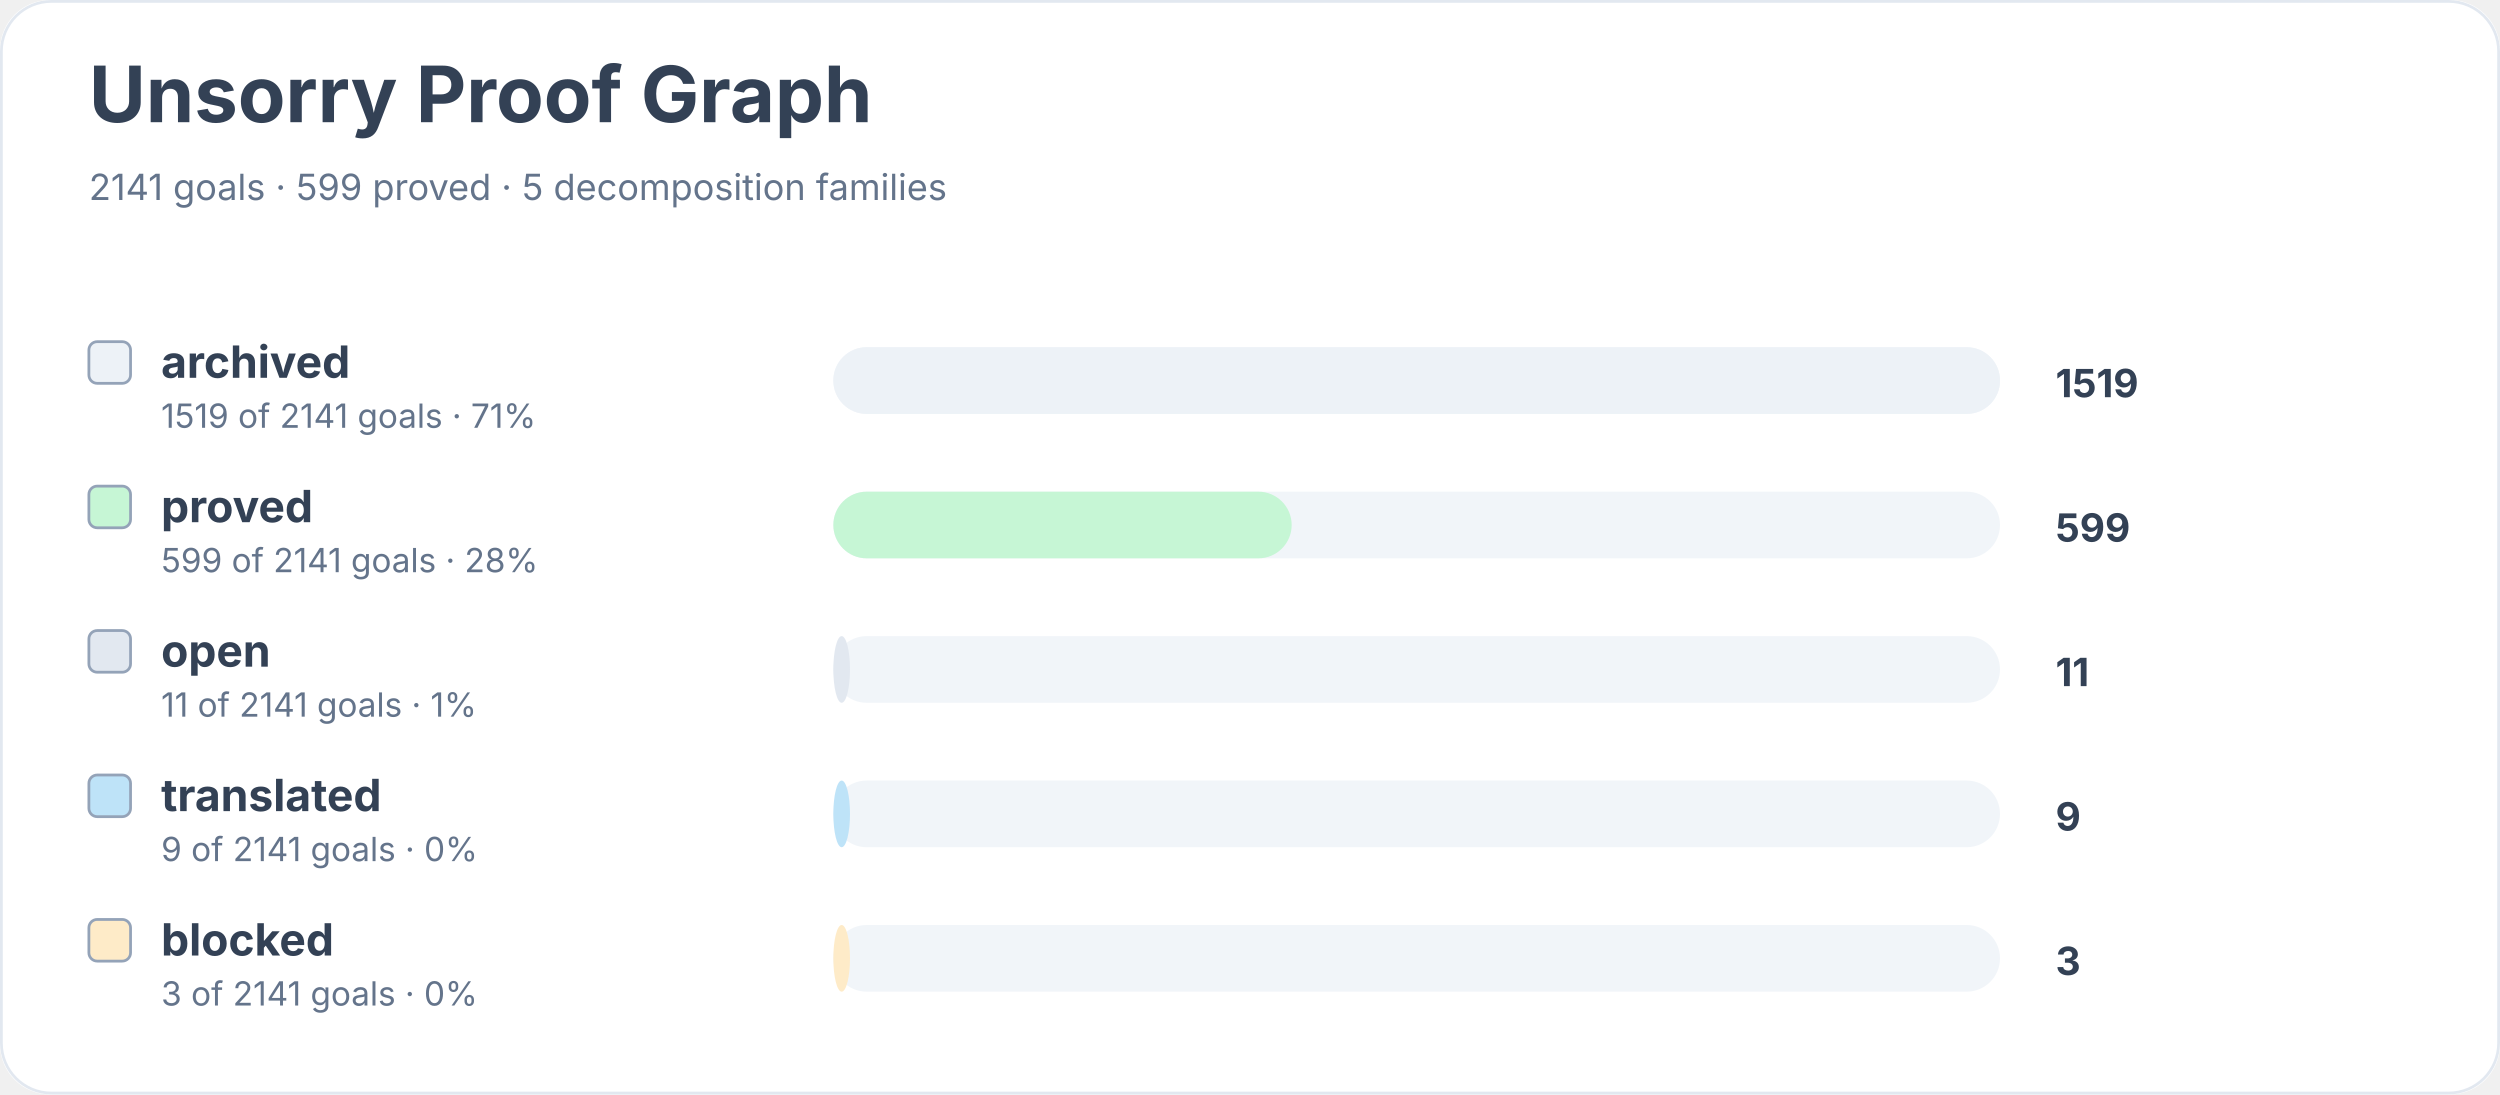
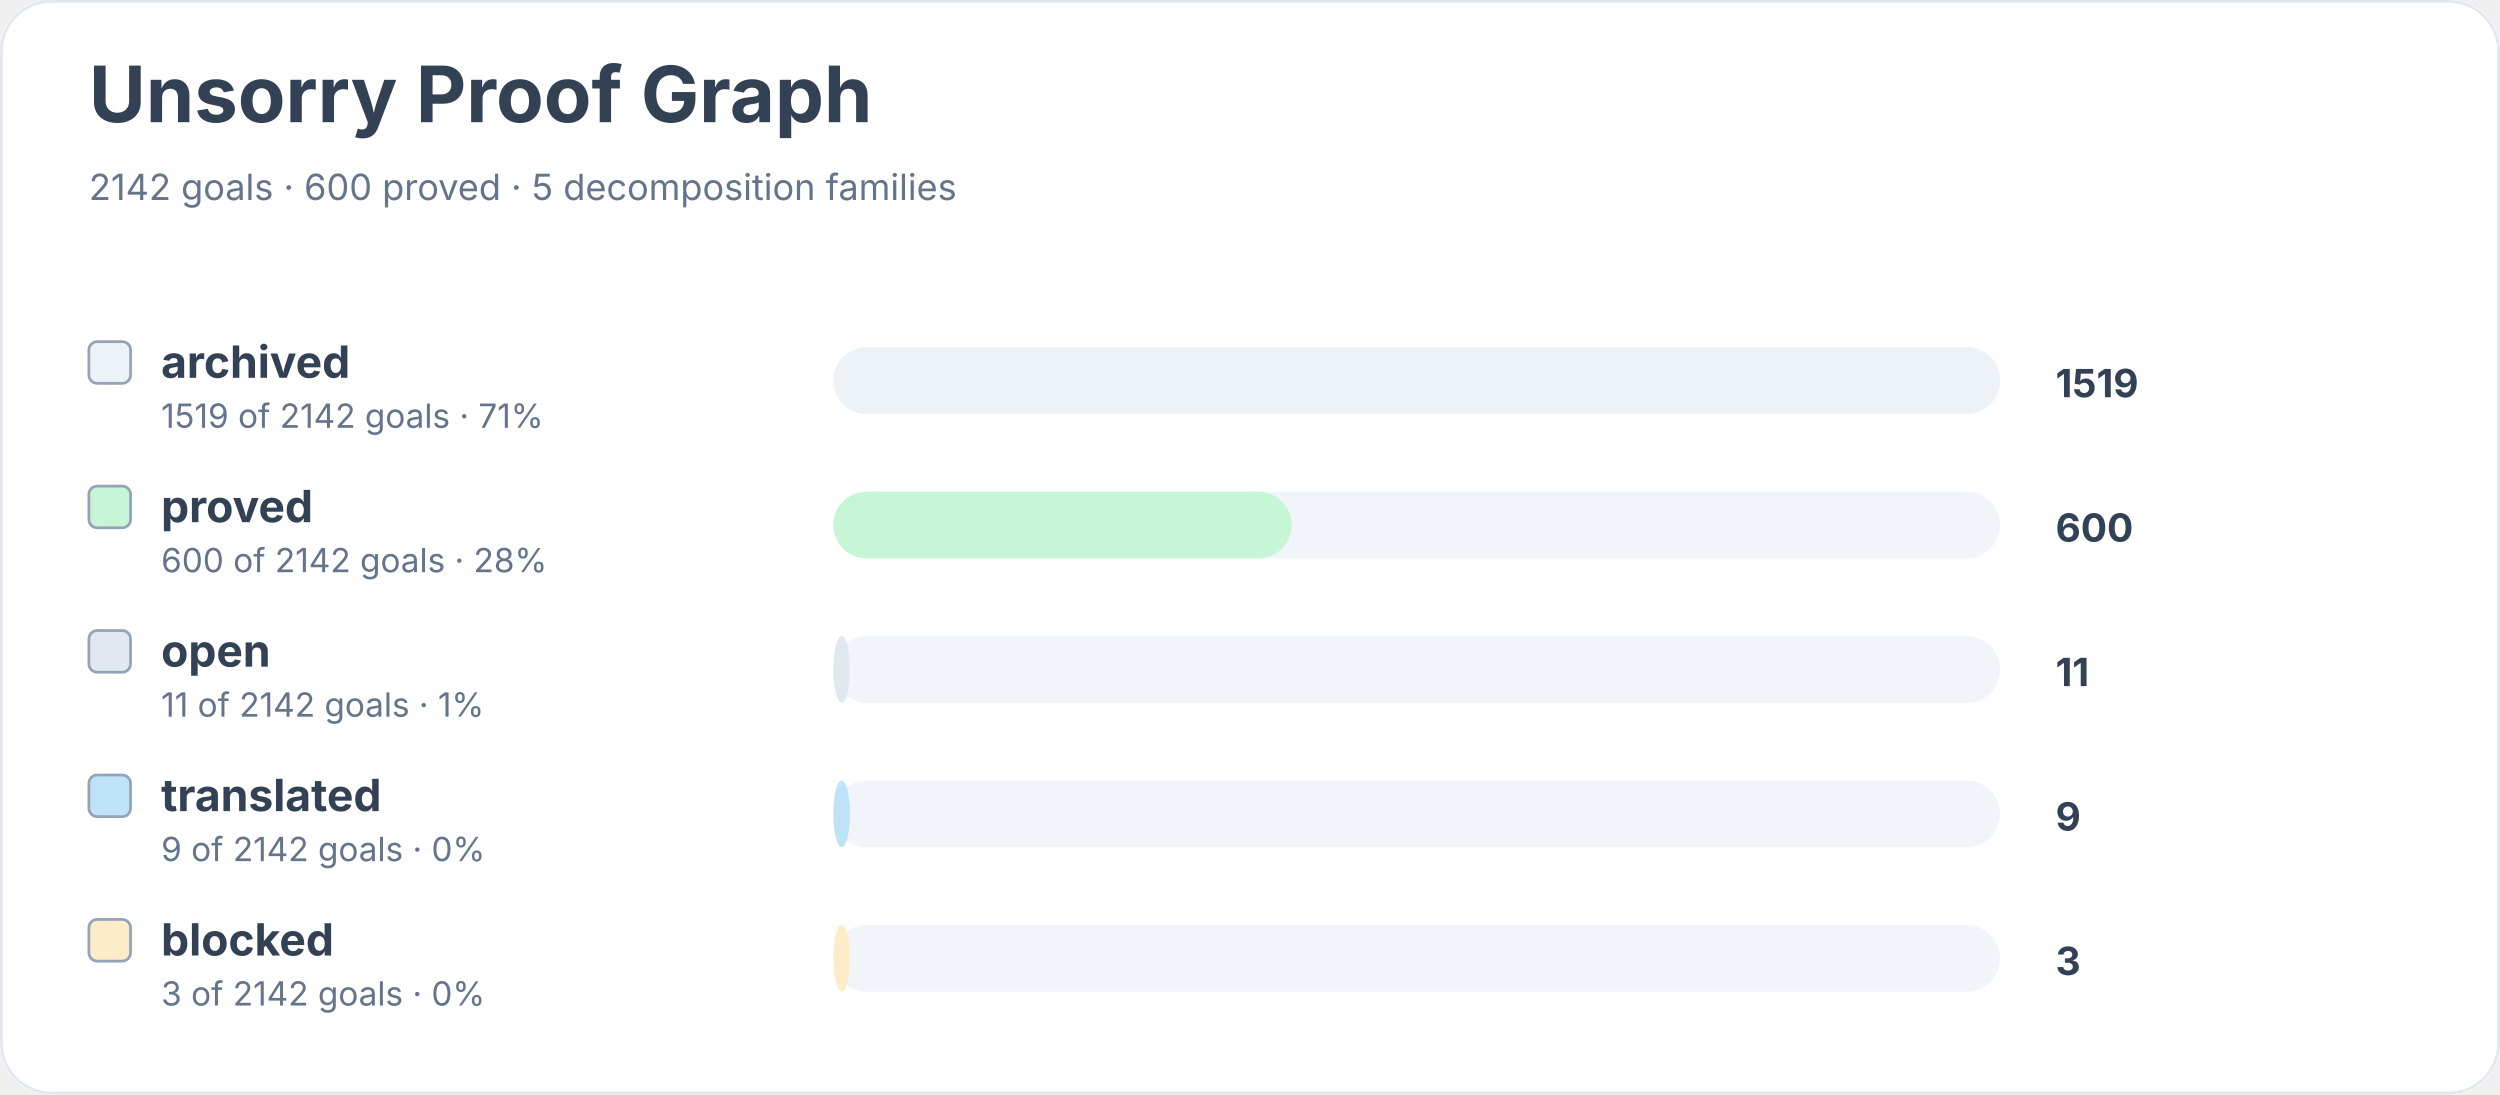
<svg xmlns="http://www.w3.org/2000/svg" width="900" height="394" viewBox="0 0 900 394" role="img" aria-labelledby="title desc">
  <rect width="900" height="100%" rx="18" fill="#ffffff" />
  <rect x="0.5" y="0.5" width="899" height="393" rx="18" fill="none" stroke="#e2e8f0" />
  <text x="32" y="44" font-family="Inter, system-ui, sans-serif" font-size="28" font-weight="700" fill="#334155">Unsorry Proof Graph</text>
-   <text x="32" y="72" font-family="Inter, system-ui, sans-serif" font-size="13" fill="#64748b">2141 goals · 599 proved · 5 decomposition families</text>
+   <text x="32" y="72" font-family="Inter, system-ui, sans-serif" font-size="13" fill="#64748b">2142 goals · 600 proved · 5 decomposition families</text>
  <rect x="32" y="123" width="15" height="15" rx="3" fill="#edf2f7" stroke="#94a3b8" />
  <text x="58" y="136" font-family="Inter, system-ui, sans-serif" font-size="16" font-weight="650" fill="#334155">archived</text>
-   <text x="58" y="154" font-family="Inter, system-ui, sans-serif" font-size="12" fill="#64748b">1519 of 2141 goals · 71%</text>
+   <text x="58" y="154" font-family="Inter, system-ui, sans-serif" font-size="12" fill="#64748b">1519 of 2142 goals · 71%</text>
  <rect x="300" y="125" width="420" height="24" rx="12" fill="#f1f5f9" />
  <rect x="300" y="125" width="420" height="24" rx="12" fill="#edf2f7" />
  <text x="740" y="143" font-family="Inter, system-ui, sans-serif" font-size="14" font-weight="700" fill="#334155">1519</text>
  <rect x="32" y="175" width="15" height="15" rx="3" fill="#c6f6d5" stroke="#94a3b8" />
  <text x="58" y="188" font-family="Inter, system-ui, sans-serif" font-size="16" font-weight="650" fill="#334155">proved</text>
-   <text x="58" y="206" font-family="Inter, system-ui, sans-serif" font-size="12" fill="#64748b">599 of 2141 goals · 28%</text>
+   <text x="58" y="206" font-family="Inter, system-ui, sans-serif" font-size="12" fill="#64748b">600 of 2142 goals · 28%</text>
  <rect x="300" y="177" width="420" height="24" rx="12" fill="#f1f5f9" />
  <rect x="300" y="177" width="165" height="24" rx="12" fill="#c6f6d5" />
-   <text x="740" y="195" font-family="Inter, system-ui, sans-serif" font-size="14" font-weight="700" fill="#334155">599</text>
+   <text x="740" y="195" font-family="Inter, system-ui, sans-serif" font-size="14" font-weight="700" fill="#334155">600</text>
  <rect x="32" y="227" width="15" height="15" rx="3" fill="#e2e8f0" stroke="#94a3b8" />
  <text x="58" y="240" font-family="Inter, system-ui, sans-serif" font-size="16" font-weight="650" fill="#334155">open</text>
-   <text x="58" y="258" font-family="Inter, system-ui, sans-serif" font-size="12" fill="#64748b">11 of 2141 goals · 1%</text>
+   <text x="58" y="258" font-family="Inter, system-ui, sans-serif" font-size="12" fill="#64748b">11 of 2142 goals · 1%</text>
  <rect x="300" y="229" width="420" height="24" rx="12" fill="#f1f5f9" />
  <rect x="300" y="229" width="6" height="24" rx="12" fill="#e2e8f0" />
  <text x="740" y="247" font-family="Inter, system-ui, sans-serif" font-size="14" font-weight="700" fill="#334155">11</text>
  <rect x="32" y="279" width="15" height="15" rx="3" fill="#bee3f8" stroke="#94a3b8" />
  <text x="58" y="292" font-family="Inter, system-ui, sans-serif" font-size="16" font-weight="650" fill="#334155">translated</text>
-   <text x="58" y="310" font-family="Inter, system-ui, sans-serif" font-size="12" fill="#64748b">9 of 2141 goals · 0%</text>
+   <text x="58" y="310" font-family="Inter, system-ui, sans-serif" font-size="12" fill="#64748b">9 of 2142 goals · 0%</text>
  <rect x="300" y="281" width="420" height="24" rx="12" fill="#f1f5f9" />
  <rect x="300" y="281" width="6" height="24" rx="12" fill="#bee3f8" />
  <text x="740" y="299" font-family="Inter, system-ui, sans-serif" font-size="14" font-weight="700" fill="#334155">9</text>
  <rect x="32" y="331" width="15" height="15" rx="3" fill="#feebc8" stroke="#94a3b8" />
  <text x="58" y="344" font-family="Inter, system-ui, sans-serif" font-size="16" font-weight="650" fill="#334155">blocked</text>
-   <text x="58" y="362" font-family="Inter, system-ui, sans-serif" font-size="12" fill="#64748b">3 of 2141 goals · 0%</text>
+   <text x="58" y="362" font-family="Inter, system-ui, sans-serif" font-size="12" fill="#64748b">3 of 2142 goals · 0%</text>
  <rect x="300" y="333" width="420" height="24" rx="12" fill="#f1f5f9" />
  <rect x="300" y="333" width="6" height="24" rx="12" fill="#feebc8" />
  <text x="740" y="351" font-family="Inter, system-ui, sans-serif" font-size="14" font-weight="700" fill="#334155">3</text>
</svg>
